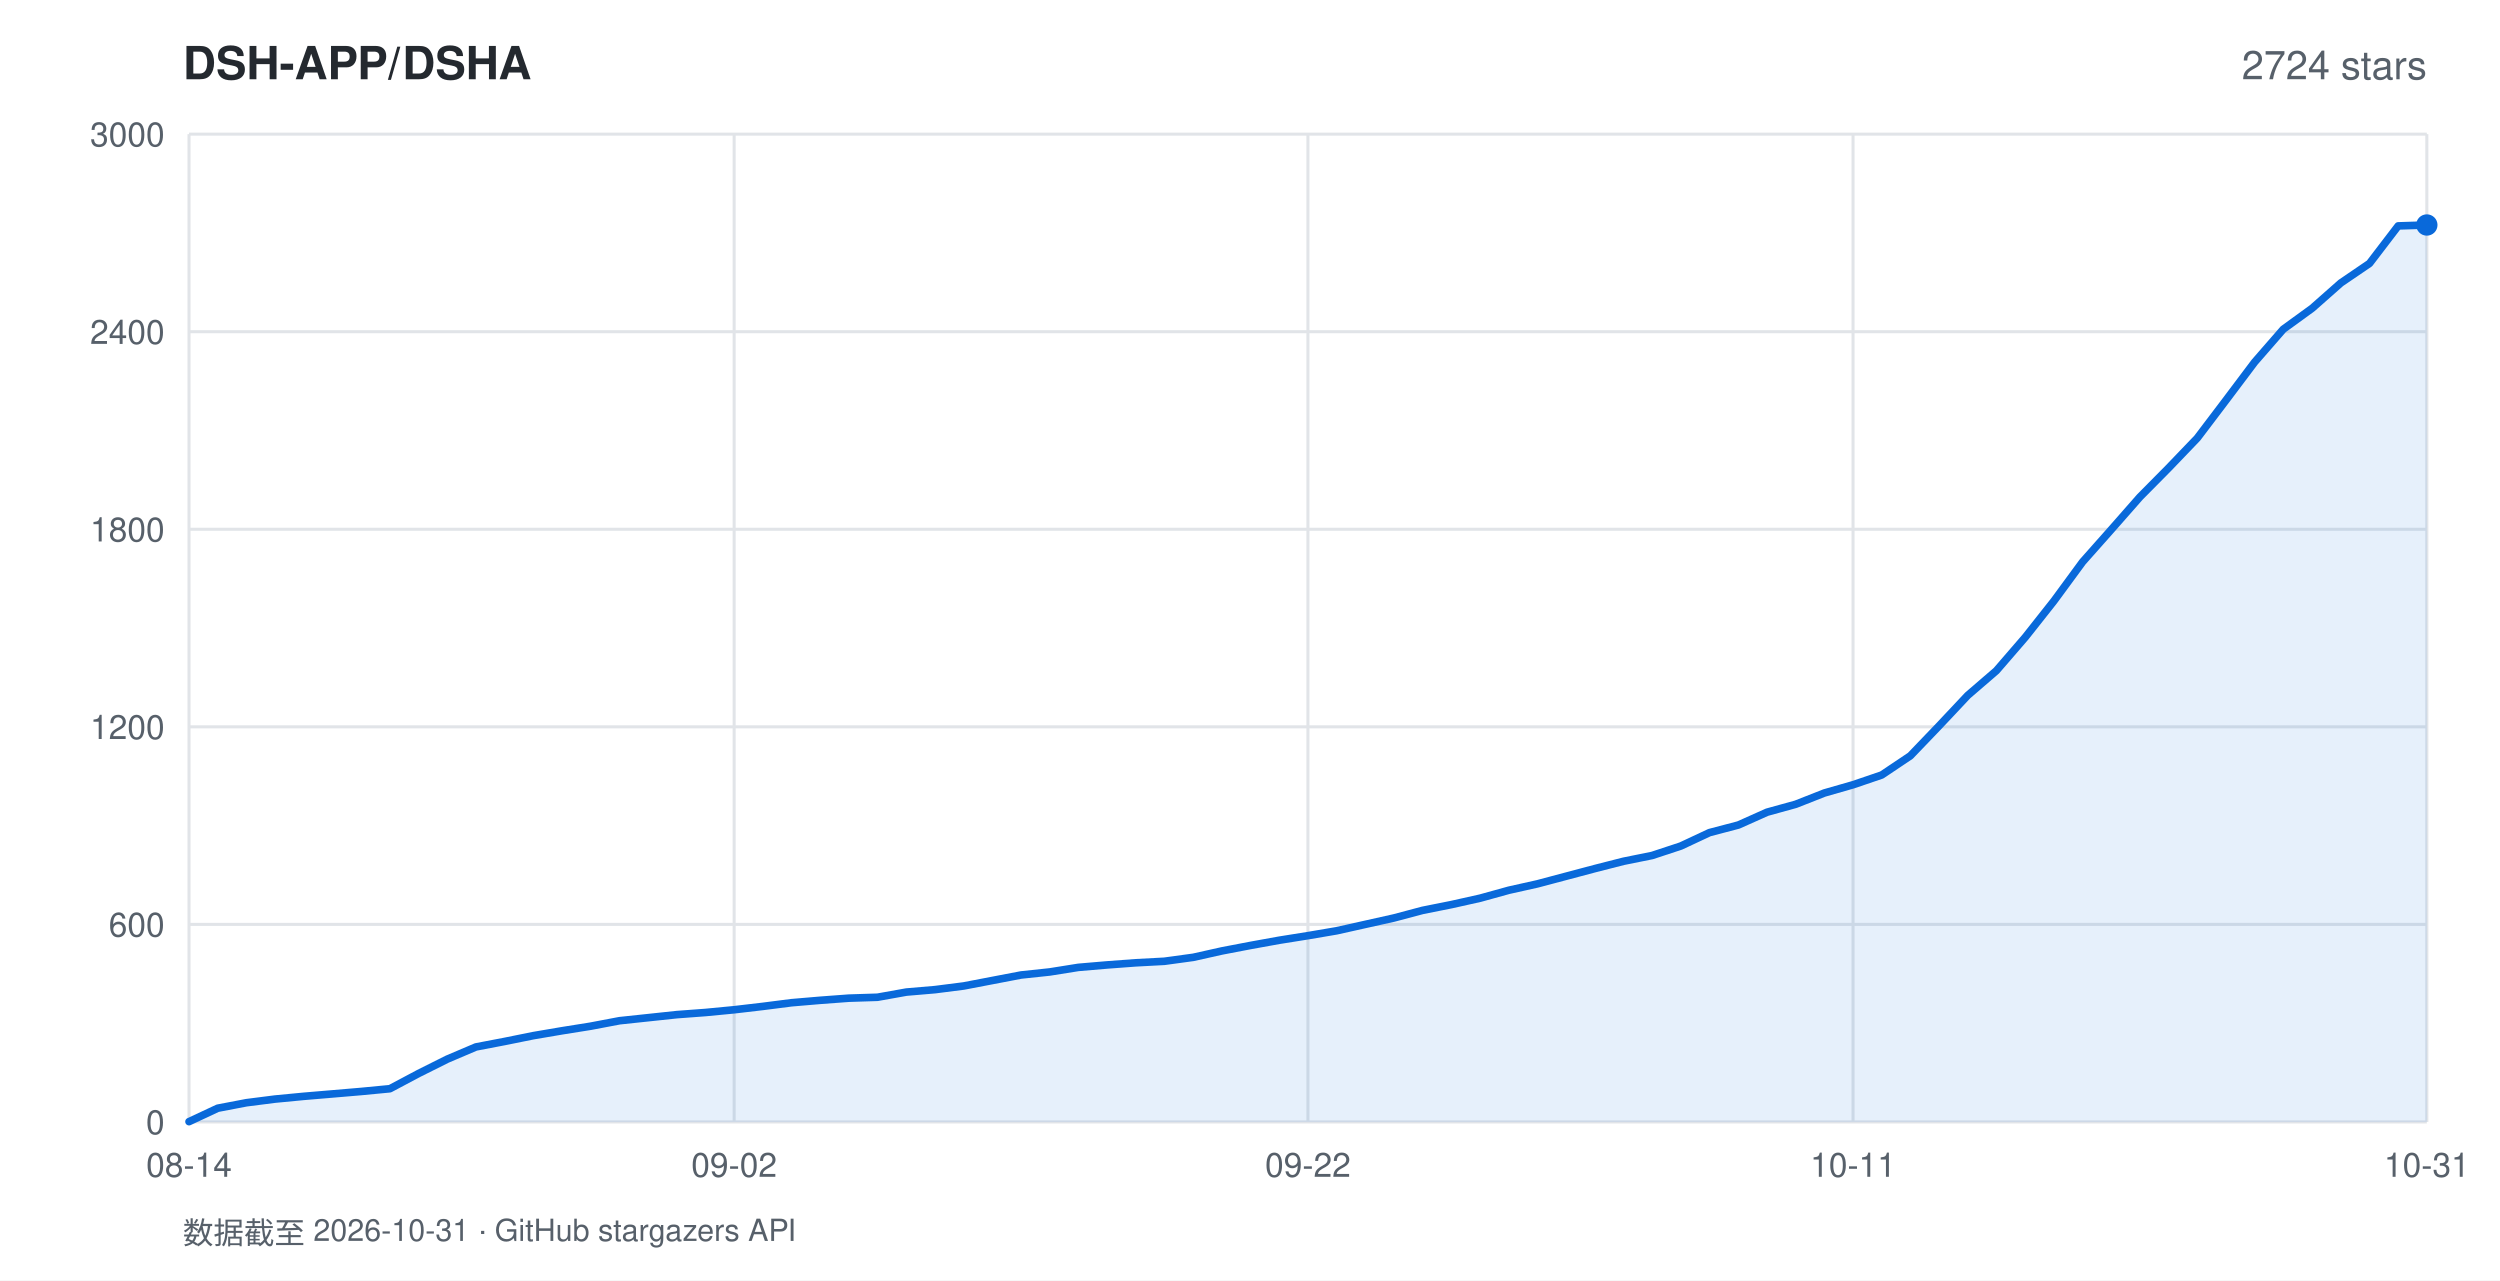
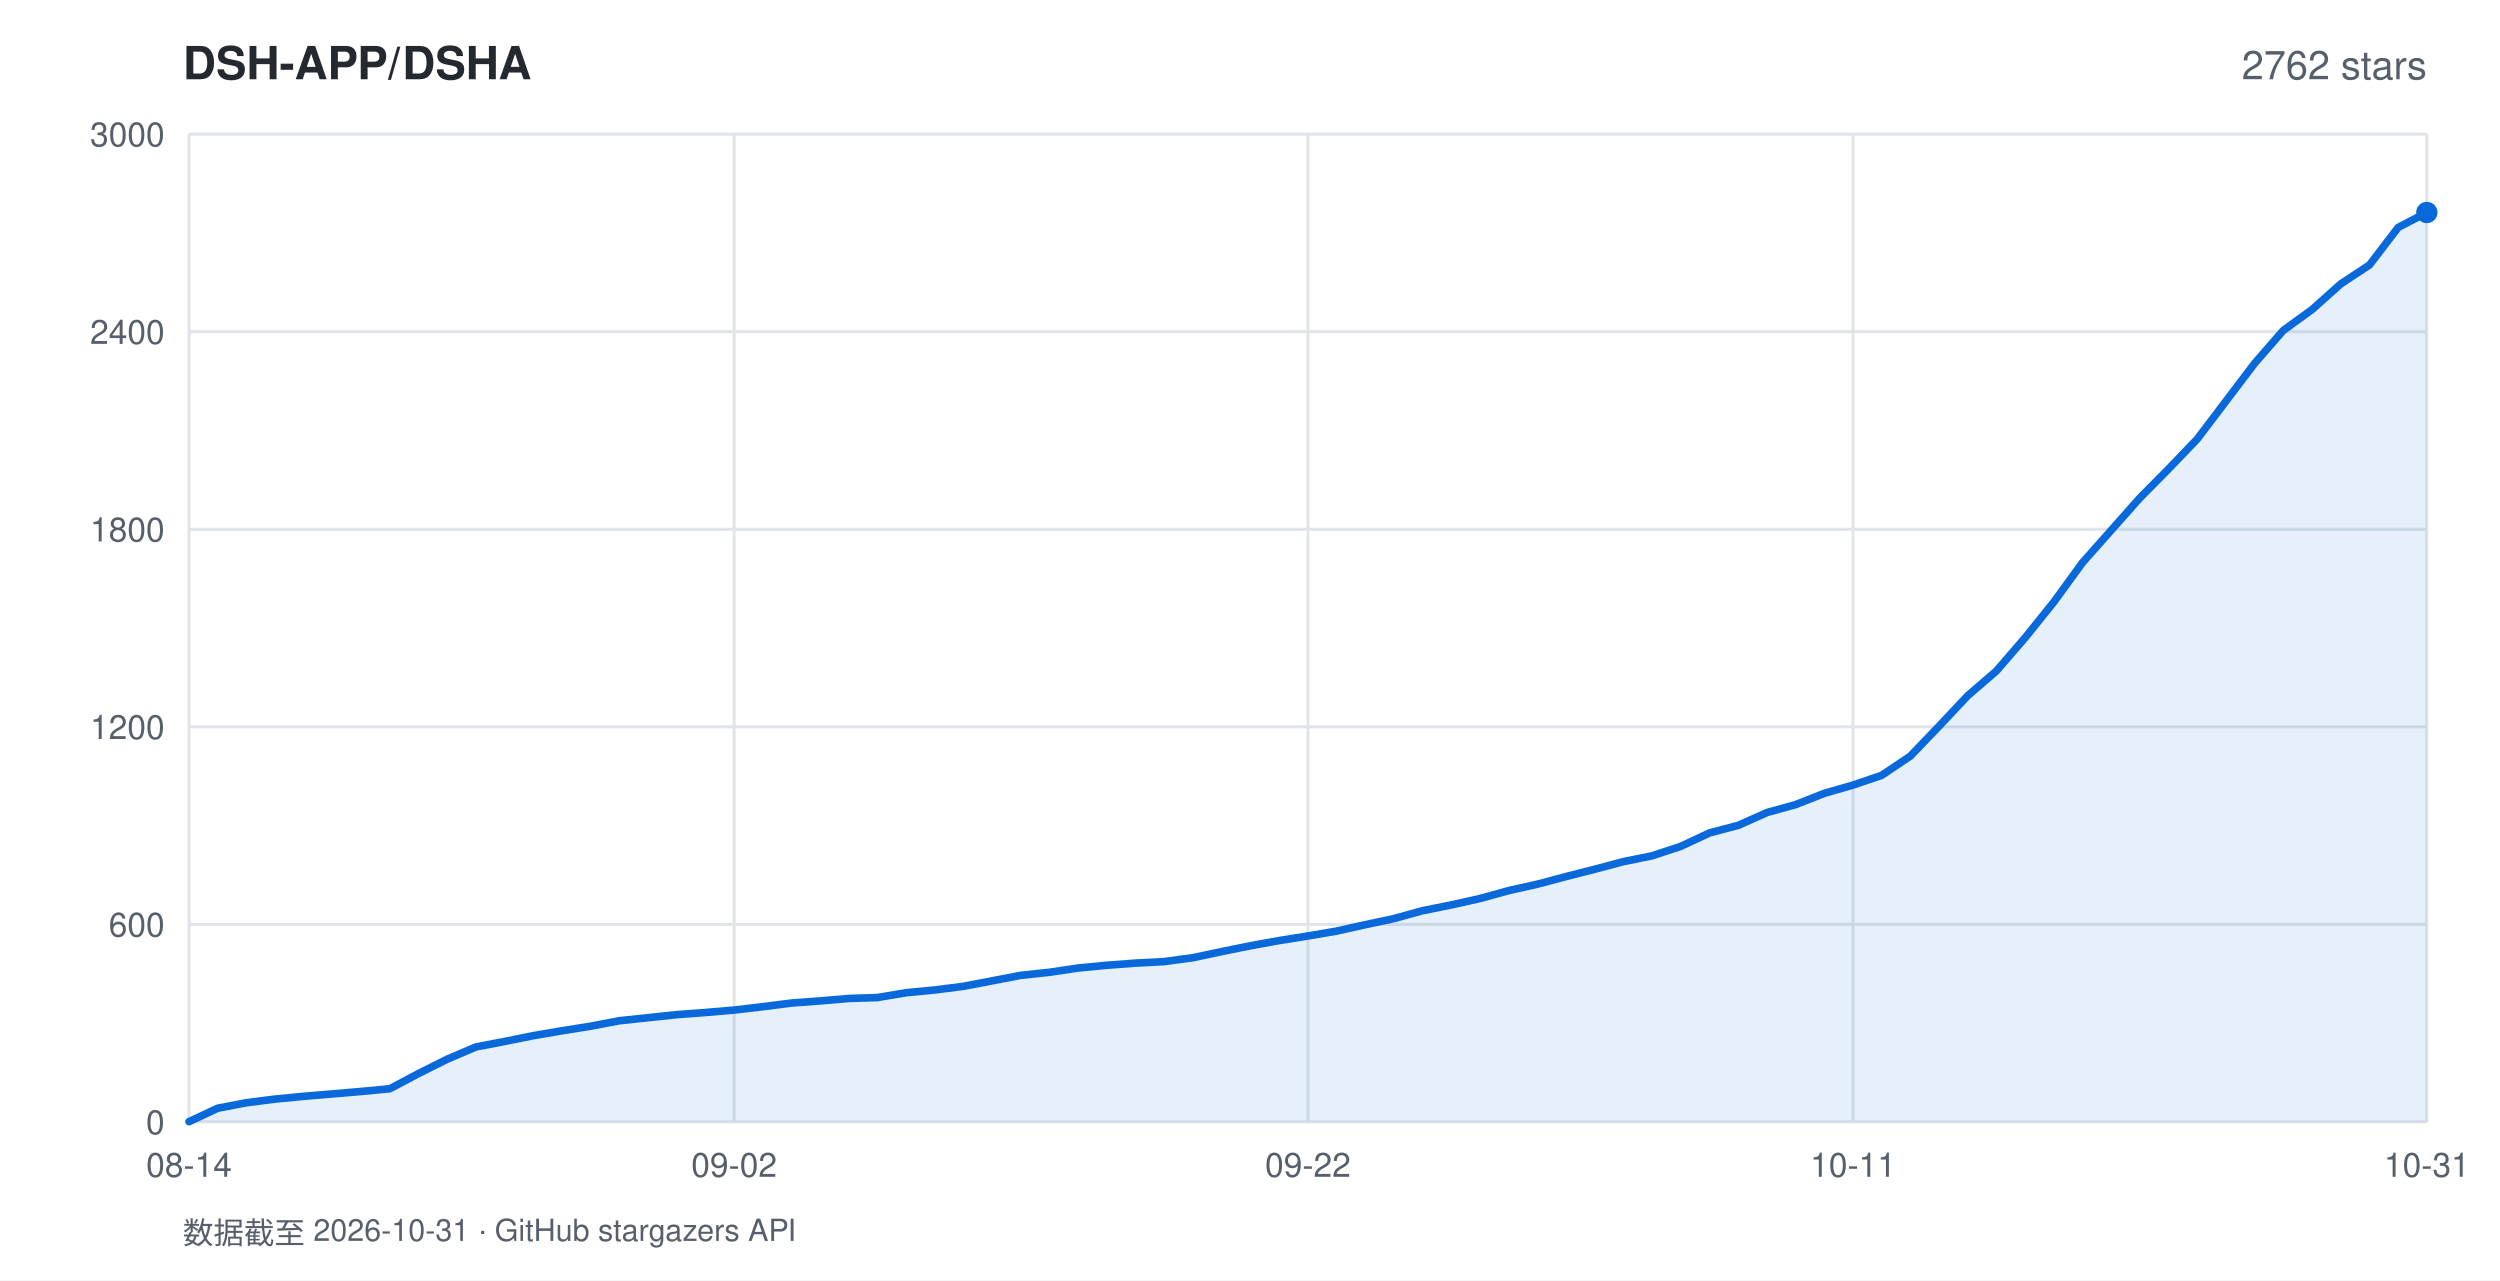
<svg xmlns="http://www.w3.org/2000/svg" width="820" height="420" viewBox="0 0 820 420" font-family="-apple-system,BlinkMacSystemFont,'Segoe UI',Helvetica,Arial,sans-serif">
  <rect width="820" height="420" fill="#ffffff" />
  <text x="60" y="26" fill="#24292f" font-size="15" font-weight="600">DSH-APP/DSHA</text>
-   <text x="796" y="26" fill="#57606a" font-size="13" text-anchor="end">2724 stars</text>
+   <text x="796" y="26" fill="#57606a" font-size="13" text-anchor="end">2762 stars</text>
  <line x1="62" y1="368.0" x2="796" y2="368.0" stroke="#e1e4e8" stroke-width="1" />
  <text x="54" y="372.0" fill="#57606a" font-size="11" text-anchor="end">0</text>
  <line x1="62" y1="303.2" x2="796" y2="303.2" stroke="#e1e4e8" stroke-width="1" />
  <text x="54" y="307.2" fill="#57606a" font-size="11" text-anchor="end">600</text>
  <line x1="62" y1="238.4" x2="796" y2="238.4" stroke="#e1e4e8" stroke-width="1" />
  <text x="54" y="242.4" fill="#57606a" font-size="11" text-anchor="end">1200</text>
  <line x1="62" y1="173.6" x2="796" y2="173.6" stroke="#e1e4e8" stroke-width="1" />
  <text x="54" y="177.6" fill="#57606a" font-size="11" text-anchor="end">1800</text>
  <line x1="62" y1="108.8" x2="796" y2="108.8" stroke="#e1e4e8" stroke-width="1" />
  <text x="54" y="112.8" fill="#57606a" font-size="11" text-anchor="end">2400</text>
  <line x1="62" y1="44.0" x2="796" y2="44.0" stroke="#e1e4e8" stroke-width="1" />
  <text x="54" y="48.0" fill="#57606a" font-size="11" text-anchor="end">3000</text>
  <line x1="62.0" y1="44" x2="62.0" y2="368" stroke="#e1e4e8" stroke-width="1" />
  <text x="62.0" y="386" fill="#57606a" font-size="11" text-anchor="middle">08-14</text>
  <line x1="240.8" y1="44" x2="240.8" y2="368" stroke="#e1e4e8" stroke-width="1" />
  <text x="240.8" y="386" fill="#57606a" font-size="11" text-anchor="middle">09-02</text>
  <line x1="429.0" y1="44" x2="429.0" y2="368" stroke="#e1e4e8" stroke-width="1" />
  <text x="429.0" y="386" fill="#57606a" font-size="11" text-anchor="middle">09-22</text>
  <line x1="607.8" y1="44" x2="607.8" y2="368" stroke="#e1e4e8" stroke-width="1" />
  <text x="607.8" y="386" fill="#57606a" font-size="11" text-anchor="middle">10-11</text>
  <line x1="796.0" y1="44" x2="796.0" y2="368" stroke="#e1e4e8" stroke-width="1" />
  <text x="796.0" y="386" fill="#57606a" font-size="11" text-anchor="middle">10-31</text>
-   <polygon points="62.0,368.0 62.0,367.9 71.4,363.5 80.8,361.7 90.2,360.5 99.6,359.6 109.1,358.8 118.5,358.0 127.9,357.1 137.3,352.1 146.7,347.4 156.1,343.4 165.5,341.6 174.9,339.7 184.3,338.1 193.7,336.6 203.2,334.8 212.6,333.8 222.0,332.8 231.4,332.1 240.8,331.2 250.2,330.1 259.6,328.9 269.0,328.1 278.4,327.4 287.8,327.1 297.3,325.4 306.7,324.6 316.1,323.4 325.5,321.6 334.9,319.8 344.3,318.8 353.7,317.3 363.1,316.5 372.5,315.8 381.9,315.3 391.4,314.0 400.8,311.9 410.2,310.1 419.6,308.4 429.0,306.9 438.4,305.3 447.8,303.2 457.2,301.1 466.6,298.6 476.1,296.7 485.5,294.6 494.9,292.0 504.3,289.9 513.7,287.4 523.1,284.9 532.5,282.5 541.9,280.6 551.3,277.5 560.7,273.1 570.2,270.6 579.6,266.4 589.0,263.8 598.4,260.1 607.8,257.4 617.2,254.2 626.6,247.9 636.0,238.1 645.4,228.1 654.8,220.0 664.3,209.0 673.7,197.1 683.1,184.3 692.5,173.7 701.9,163.0 711.3,153.5 720.7,143.7 730.1,131.3 739.5,118.8 748.9,108.0 758.4,101.1 767.8,92.8 777.2,86.4 786.6,74.1 796.0,73.8 796.0,368.0" fill="rgba(9,105,218,0.10)" />
-   <polyline points="62.0,367.9 71.4,363.5 80.8,361.7 90.2,360.5 99.6,359.6 109.1,358.8 118.5,358.0 127.9,357.1 137.3,352.1 146.7,347.4 156.1,343.4 165.5,341.6 174.9,339.7 184.3,338.1 193.7,336.6 203.2,334.8 212.6,333.8 222.0,332.8 231.4,332.1 240.8,331.2 250.2,330.1 259.6,328.9 269.0,328.1 278.4,327.4 287.8,327.1 297.3,325.4 306.7,324.6 316.1,323.4 325.5,321.6 334.9,319.8 344.3,318.8 353.7,317.3 363.1,316.5 372.5,315.8 381.9,315.3 391.4,314.0 400.8,311.9 410.2,310.1 419.6,308.4 429.0,306.9 438.4,305.3 447.8,303.2 457.2,301.1 466.6,298.6 476.1,296.7 485.5,294.6 494.9,292.0 504.3,289.9 513.7,287.4 523.1,284.9 532.5,282.5 541.9,280.6 551.3,277.5 560.7,273.1 570.2,270.6 579.6,266.4 589.0,263.8 598.4,260.1 607.8,257.4 617.2,254.2 626.6,247.9 636.0,238.1 645.4,228.1 654.8,220.0 664.3,209.0 673.7,197.1 683.1,184.3 692.5,173.7 701.9,163.0 711.3,153.5 720.7,143.7 730.1,131.3 739.5,118.8 748.9,108.0 758.4,101.1 767.8,92.8 777.2,86.4 786.6,74.1 796.0,73.8" fill="none" stroke="#0969da" stroke-width="2.5" stroke-linejoin="round" stroke-linecap="round" />
-   <circle cx="796.0" cy="73.8" r="3.5" fill="#0969da" />
+   <polygon points="62.0,368.0 62.0,367.9 71.4,363.5 80.8,361.7 90.2,360.5 99.6,359.6 109.1,358.8 118.5,358.0 127.9,357.1 137.3,352.1 146.7,347.4 156.1,343.4 165.5,341.6 174.9,339.7 184.3,338.1 193.7,336.6 203.2,334.8 212.6,333.8 222.0,332.8 231.4,332.1 240.8,331.3 250.2,330.2 259.6,329.0 269.0,328.3 278.4,327.5 287.8,327.2 297.3,325.6 306.7,324.7 316.1,323.5 325.5,321.7 334.9,319.9 344.3,318.9 353.7,317.5 363.1,316.6 372.5,315.9 381.9,315.4 391.4,314.1 400.8,312.1 410.2,310.2 419.6,308.5 429.0,307.0 438.4,305.4 447.8,303.3 457.2,301.3 466.6,298.7 476.1,296.8 485.5,294.7 494.9,292.1 504.3,290.0 513.7,287.5 523.1,285.1 532.5,282.6 541.9,280.7 551.3,277.6 560.7,273.2 570.2,270.7 579.6,266.5 589.0,263.9 598.4,260.2 607.8,257.5 617.2,254.3 626.6,248.0 636.0,238.2 645.4,228.2 654.8,220.1 664.3,209.1 673.7,197.4 683.1,184.5 692.5,173.9 701.9,163.3 711.3,153.8 720.7,144.0 730.1,131.6 739.5,119.2 748.9,108.4 758.4,101.5 767.8,93.1 777.2,86.9 786.6,74.6 796.0,69.7 796.0,368.0" fill="rgba(9,105,218,0.10)" />
+   <polyline points="62.0,367.9 71.4,363.5 80.8,361.7 90.2,360.5 99.6,359.6 109.1,358.8 118.5,358.0 127.9,357.1 137.3,352.1 146.7,347.4 156.1,343.4 165.5,341.6 174.9,339.7 184.3,338.1 193.7,336.6 203.2,334.8 212.6,333.8 222.0,332.8 231.4,332.1 240.8,331.3 250.2,330.2 259.6,329.0 269.0,328.3 278.4,327.5 287.8,327.2 297.3,325.6 306.7,324.7 316.1,323.5 325.5,321.7 334.9,319.9 344.3,318.9 353.7,317.5 363.1,316.6 372.5,315.9 381.9,315.4 391.4,314.1 400.8,312.1 410.2,310.2 419.6,308.5 429.0,307.0 438.4,305.4 447.8,303.3 457.2,301.3 466.6,298.7 476.1,296.8 485.5,294.7 494.9,292.1 504.3,290.0 513.7,287.5 523.1,285.1 532.5,282.6 541.9,280.7 551.3,277.6 560.7,273.2 570.2,270.7 579.6,266.5 589.0,263.9 598.4,260.2 607.8,257.5 617.2,254.3 626.6,248.0 636.0,238.2 645.4,228.2 654.8,220.1 664.3,209.1 673.7,197.4 683.1,184.5 692.5,173.9 701.9,163.3 711.3,153.8 720.7,144.0 730.1,131.6 739.5,119.2 748.9,108.4 758.4,101.5 767.8,93.1 777.2,86.9 786.6,74.6 796.0,69.7" fill="none" stroke="#0969da" stroke-width="2.5" stroke-linejoin="round" stroke-linecap="round" />
+   <circle cx="796.0" cy="69.7" r="3.5" fill="#0969da" />
  <text x="60" y="408" fill="#57606a" font-size="10">数据截至 2026-10-31 · GitHub stargazers API</text>
</svg>
